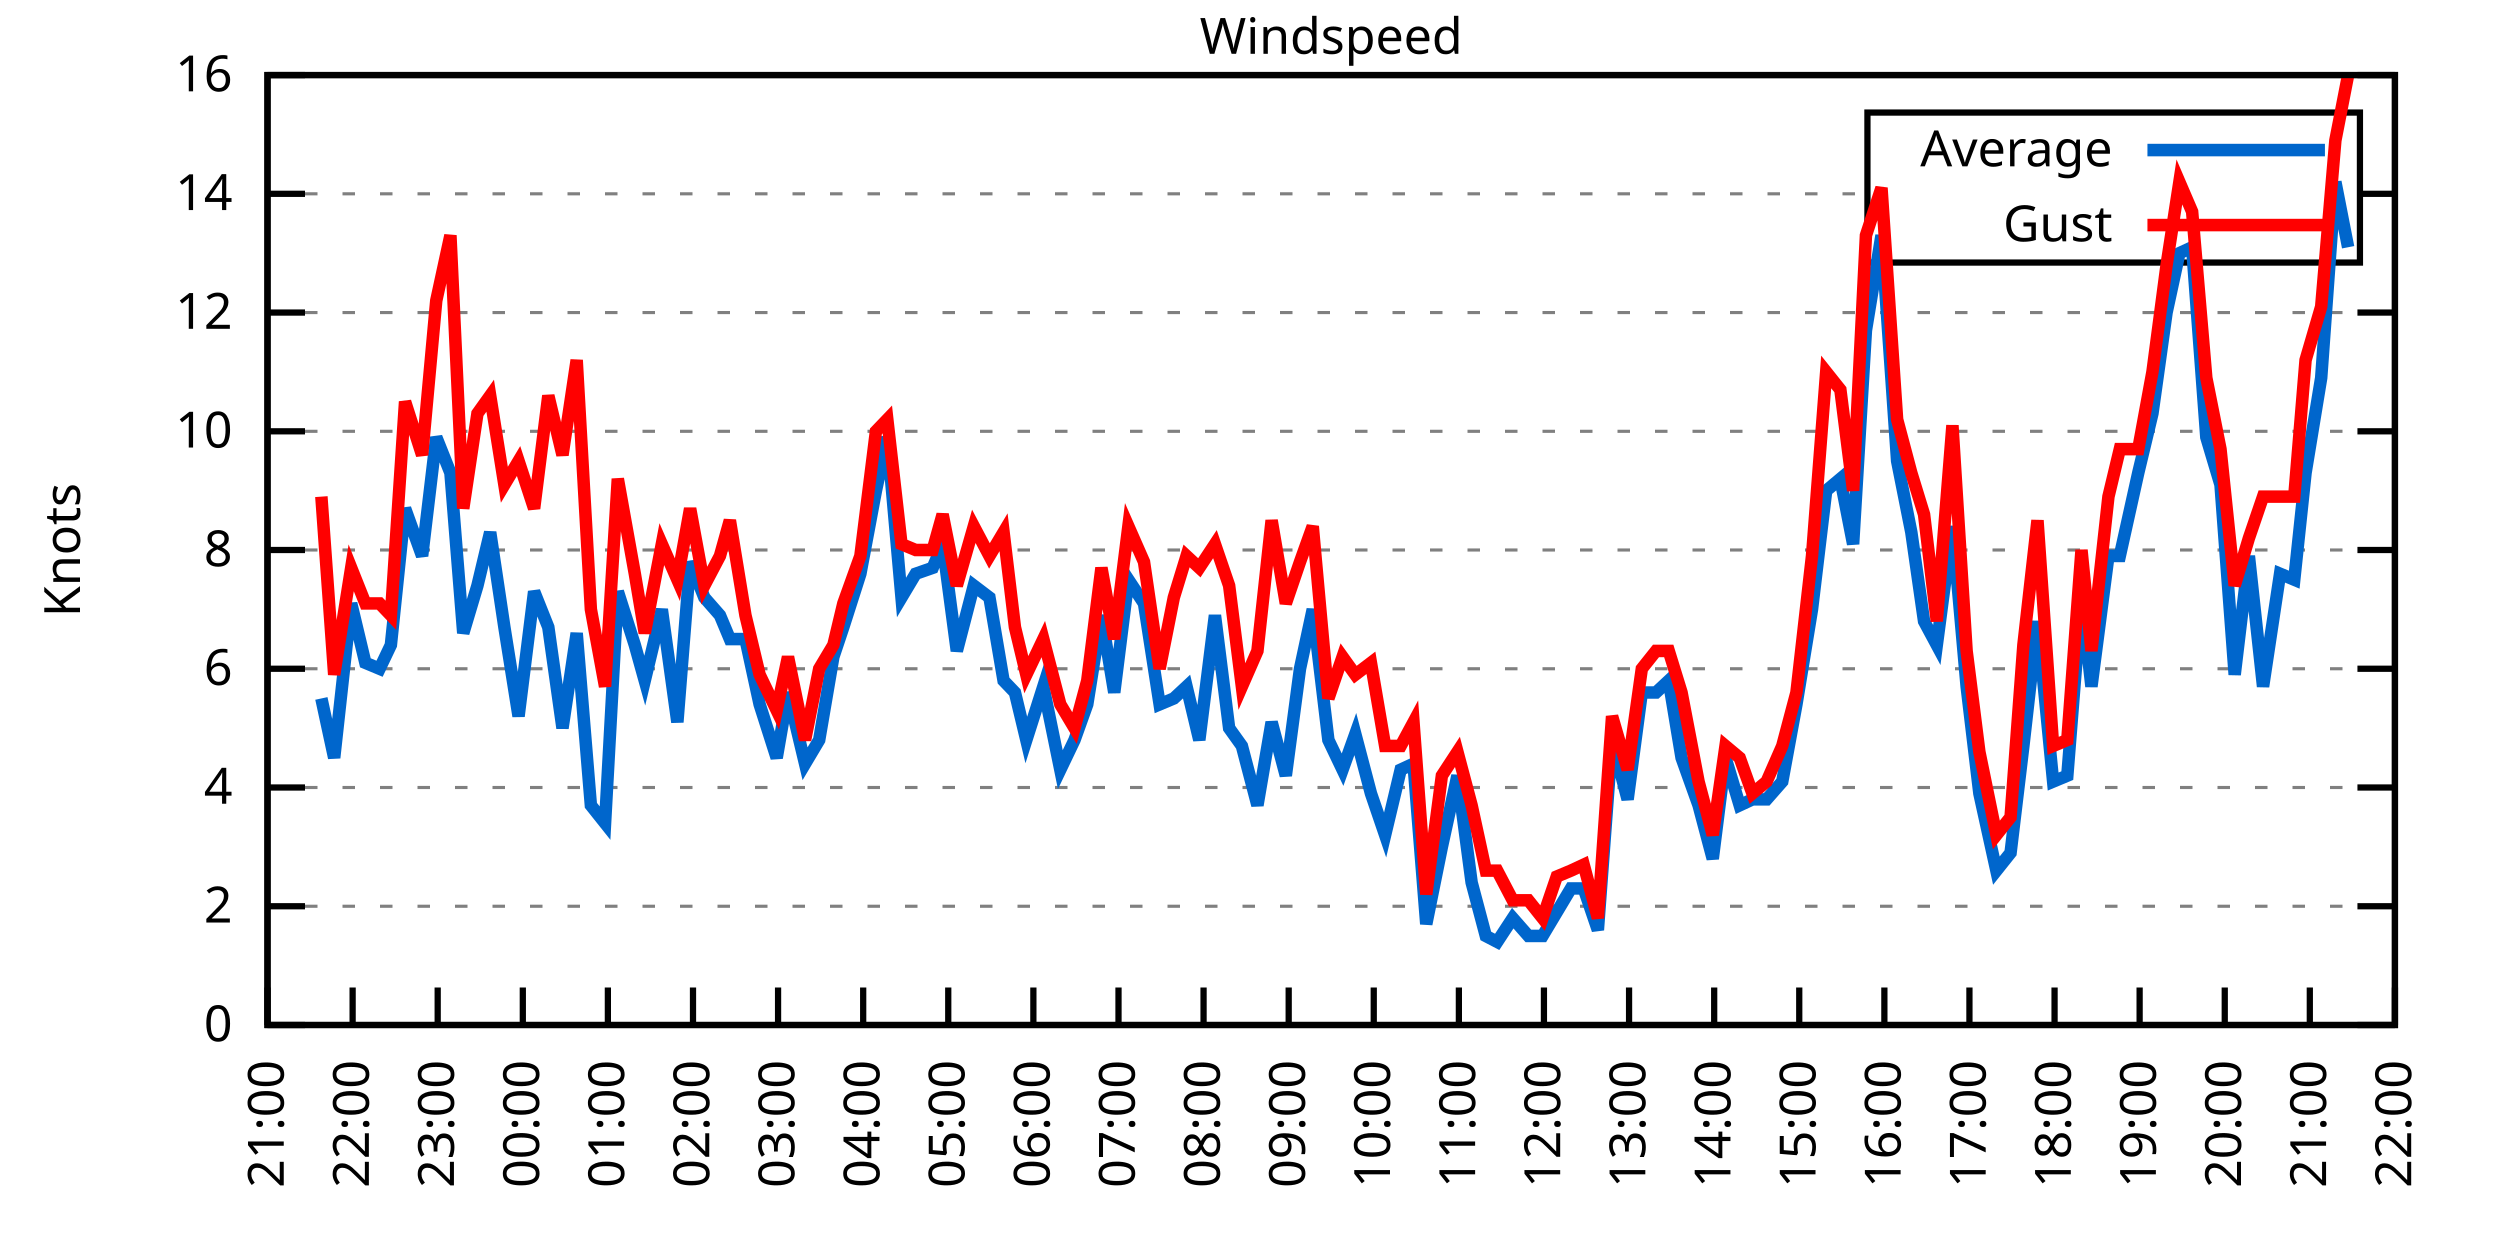
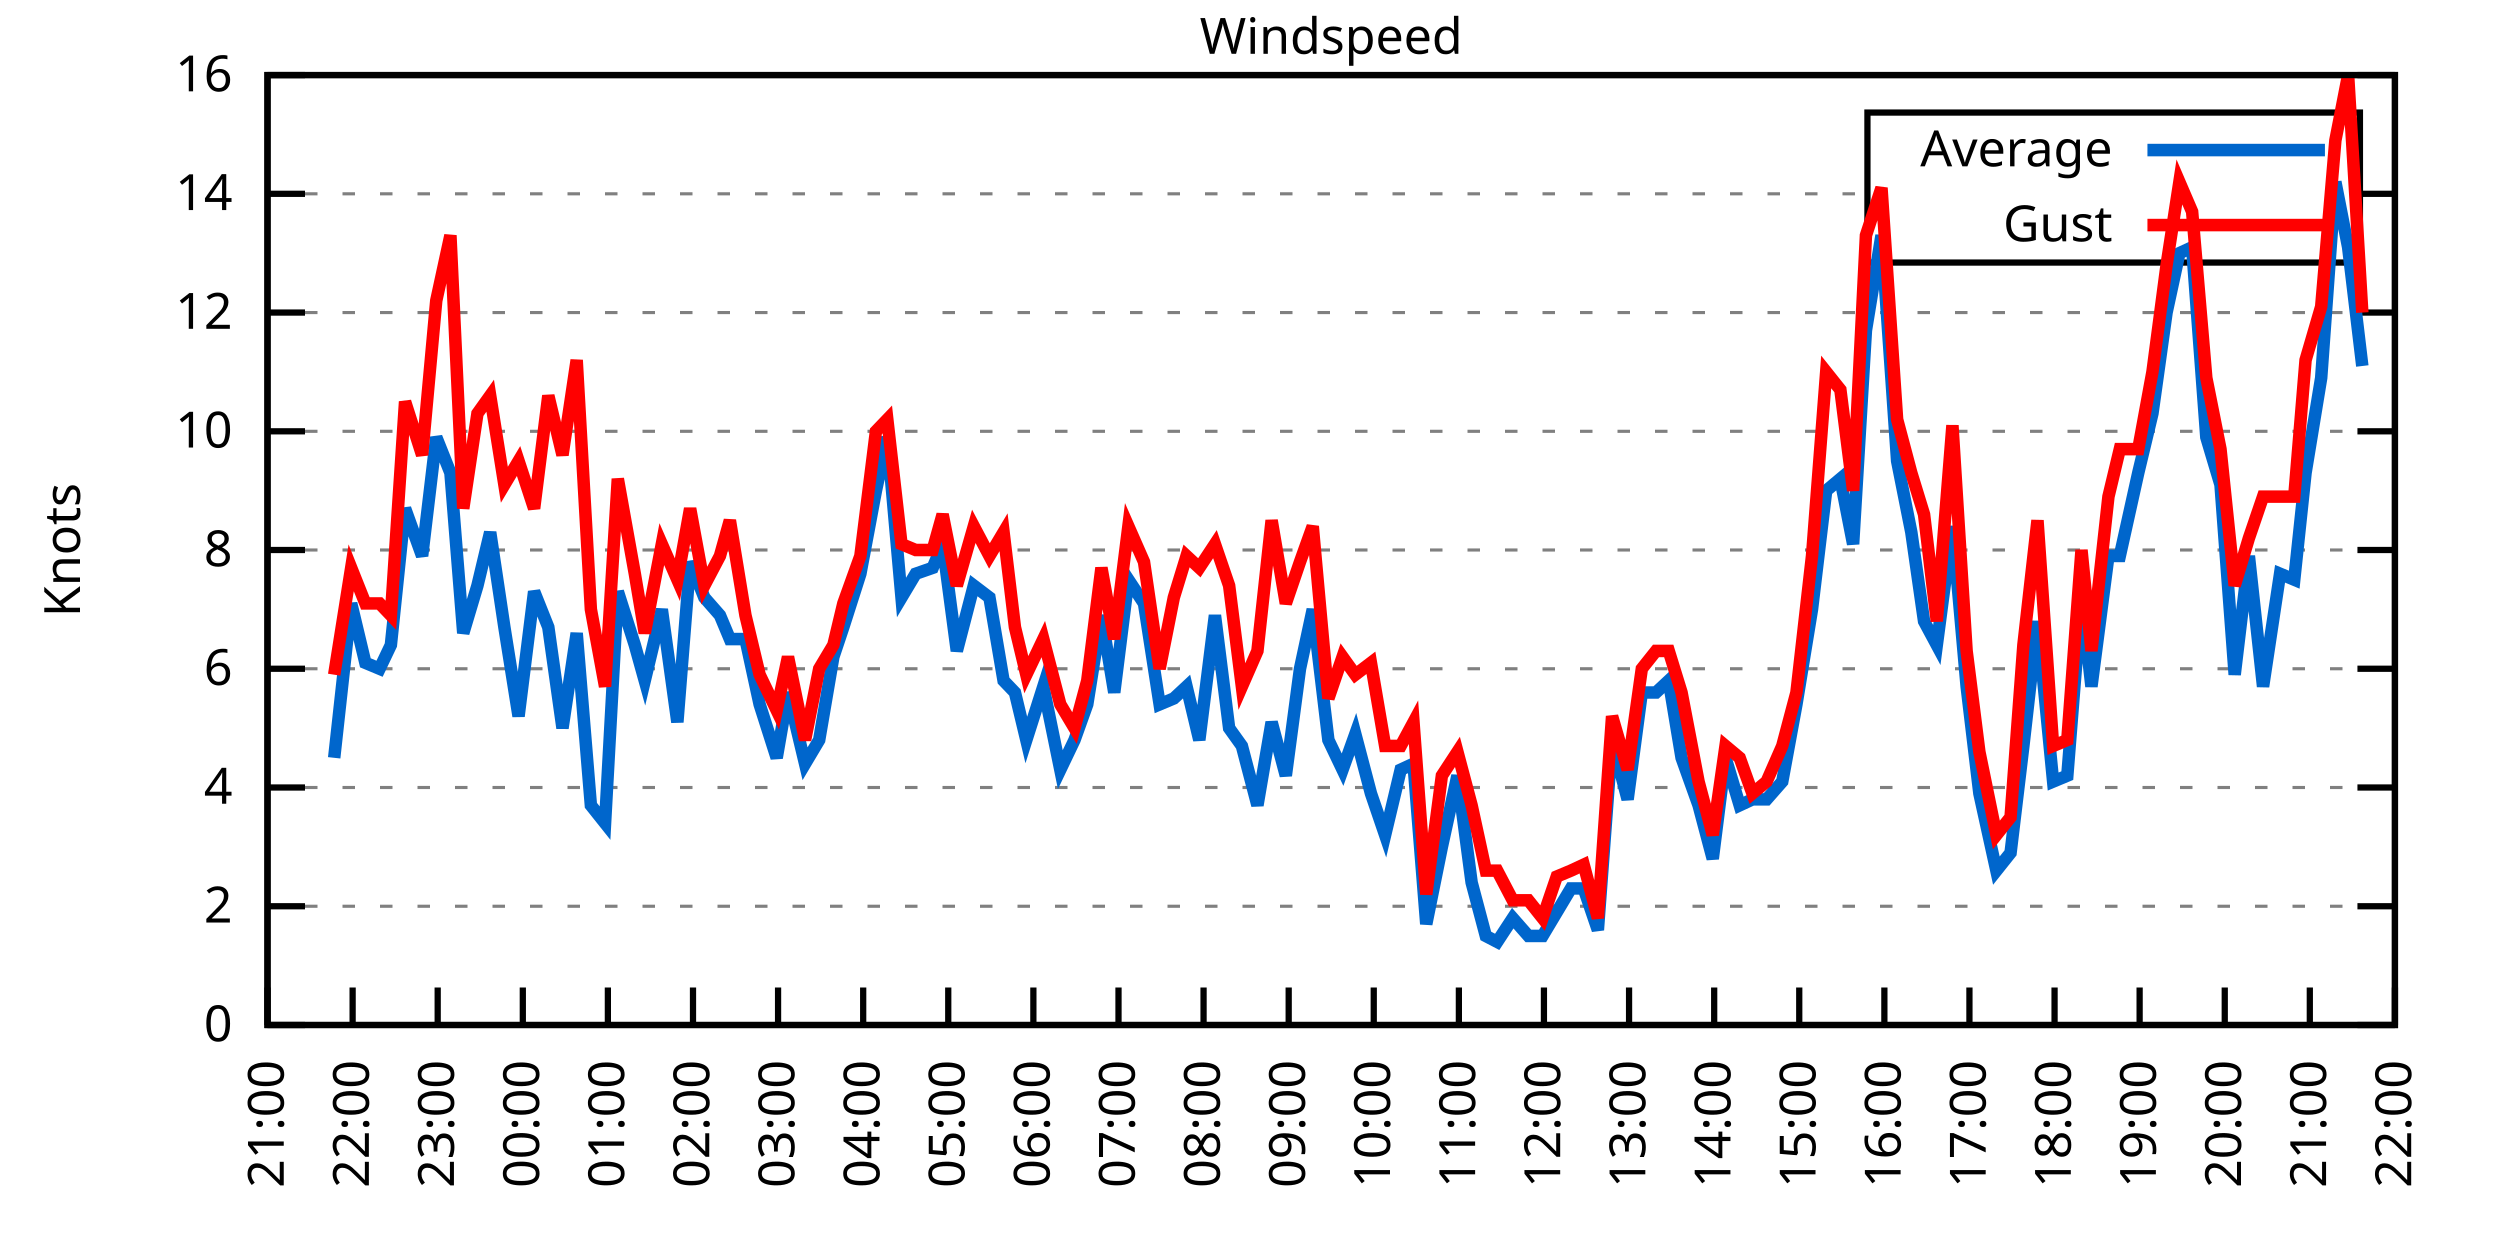
<svg xmlns="http://www.w3.org/2000/svg" xmlns:xlink="http://www.w3.org/1999/xlink" width="400" height="200" viewBox="0 0 400 200">
  <g id="gnuplot_canvas">
    <rect x="0" y="0" width="400" height="200" fill="none" />
    <defs>
      <circle id="gpDot" r="0.5" stroke-width="0.5" stroke="currentColor" />
      <path id="gpPt0" stroke-width="0.333" stroke="currentColor" d="M-1,0 h2 M0,-1 v2" />
      <path id="gpPt1" stroke-width="0.333" stroke="currentColor" d="M-1,-1 L1,1 M1,-1 L-1,1" />
      <path id="gpPt2" stroke-width="0.333" stroke="currentColor" d="M-1,0 L1,0 M0,-1 L0,1 M-1,-1 L1,1 M-1,1 L1,-1" />
      <rect id="gpPt3" stroke-width="0.333" stroke="currentColor" x="-1" y="-1" width="2" height="2" />
      <rect id="gpPt4" stroke-width="0.333" stroke="currentColor" fill="currentColor" x="-1" y="-1" width="2" height="2" />
      <circle id="gpPt5" stroke-width="0.333" stroke="currentColor" cx="0" cy="0" r="1" />
      <use xlink:href="#gpPt5" id="gpPt6" fill="currentColor" stroke="none" />
      <path id="gpPt7" stroke-width="0.333" stroke="currentColor" d="M0,-1.33 L-1.33,0.67 L1.33,0.67 z" />
      <use xlink:href="#gpPt7" id="gpPt8" fill="currentColor" stroke="none" />
      <use xlink:href="#gpPt7" id="gpPt9" stroke="currentColor" transform="rotate(180)" />
      <use xlink:href="#gpPt9" id="gpPt10" fill="currentColor" stroke="none" />
      <use xlink:href="#gpPt3" id="gpPt11" stroke="currentColor" transform="rotate(45)" />
      <use xlink:href="#gpPt11" id="gpPt12" fill="currentColor" stroke="none" />
      <path id="gpPt13" stroke-width="0.333" stroke="currentColor" d="M0,1.330 L1.265,0.411 L0.782,-1.067 L-0.782,-1.076 L-1.265,0.411 z" />
      <use xlink:href="#gpPt13" id="gpPt14" fill="currentColor" stroke="none" />
      <filter id="textbox" filterUnits="objectBoundingBox" x="0" y="0" height="1" width="1">
        <feFlood flood-color="white" flood-opacity="1" result="bgnd" />
        <feComposite in="SourceGraphic" in2="bgnd" operator="atop" />
      </filter>
      <filter id="greybox" filterUnits="objectBoundingBox" x="0" y="0" height="1" width="1">
        <feFlood flood-color="lightgrey" flood-opacity="1" result="grey" />
        <feComposite in="SourceGraphic" in2="grey" operator="atop" />
      </filter>
    </defs>
    <g fill="none" color="white" stroke="currentColor" stroke-width="1.00" stroke-linecap="butt" stroke-linejoin="miter">
</g>
    <g fill="none" color="black" stroke="currentColor" stroke-width="1.00" stroke-linecap="butt" stroke-linejoin="miter">
      <g stroke="none" shape-rendering="crispEdges">
        <polygon fill="rgb(255, 255, 255)" points="42.80,164.00 383.18,164.00 383.18,12.02 42.80,12.02 " />
      </g>
    </g>
    <g fill="none" color="black" stroke="currentColor" stroke-width="1.00" stroke-linecap="butt" stroke-linejoin="miter">
</g>
    <g fill="none" color="black" stroke="black" stroke-width="0.50" stroke-linecap="butt" stroke-linejoin="miter">
</g>
    <g fill="none" color="gray" stroke="currentColor" stroke-width="0.50" stroke-linecap="butt" stroke-linejoin="miter">
      <path stroke="gray" stroke-dasharray="2,4" class="gridline" d="M42.80,164.00 L383.19,164.00  " />
    </g>
    <g fill="none" color="gray" stroke="gray" stroke-width="1.00" stroke-linecap="butt" stroke-linejoin="miter">
</g>
    <g fill="none" color="black" stroke="currentColor" stroke-width="1.00" stroke-linecap="butt" stroke-linejoin="miter">
      <path stroke="black" d="M42.80,164.00 L48.80,164.00 M383.19,164.00 L377.19,164.00  " />
      <g transform="translate(37.20,166.60)" stroke="none" fill="black" font-family="Sans" font-size="8.00" text-anchor="end">
        <text>
          <tspan font-family="Sans"> 0</tspan>
        </text>
      </g>
    </g>
    <g fill="none" color="black" stroke="currentColor" stroke-width="1.00" stroke-linecap="butt" stroke-linejoin="miter">
</g>
    <g fill="none" color="black" stroke="black" stroke-width="0.50" stroke-linecap="butt" stroke-linejoin="miter">
</g>
    <g fill="none" color="gray" stroke="currentColor" stroke-width="0.50" stroke-linecap="butt" stroke-linejoin="miter">
      <path stroke="gray" stroke-dasharray="2,4" class="gridline" d="M42.80,145.00 L383.19,145.00  " />
    </g>
    <g fill="none" color="gray" stroke="gray" stroke-width="1.00" stroke-linecap="butt" stroke-linejoin="miter">
</g>
    <g fill="none" color="black" stroke="currentColor" stroke-width="1.00" stroke-linecap="butt" stroke-linejoin="miter">
      <path stroke="black" d="M42.80,145.00 L48.80,145.00 M383.19,145.00 L377.19,145.00  " />
      <g transform="translate(37.20,147.60)" stroke="none" fill="black" font-family="Sans" font-size="8.00" text-anchor="end">
        <text>
          <tspan font-family="Sans"> 2</tspan>
        </text>
      </g>
    </g>
    <g fill="none" color="black" stroke="currentColor" stroke-width="1.00" stroke-linecap="butt" stroke-linejoin="miter">
</g>
    <g fill="none" color="black" stroke="black" stroke-width="0.50" stroke-linecap="butt" stroke-linejoin="miter">
</g>
    <g fill="none" color="gray" stroke="currentColor" stroke-width="0.50" stroke-linecap="butt" stroke-linejoin="miter">
      <path stroke="gray" stroke-dasharray="2,4" class="gridline" d="M42.80,126.00 L383.19,126.00  " />
    </g>
    <g fill="none" color="gray" stroke="gray" stroke-width="1.00" stroke-linecap="butt" stroke-linejoin="miter">
</g>
    <g fill="none" color="black" stroke="currentColor" stroke-width="1.00" stroke-linecap="butt" stroke-linejoin="miter">
      <path stroke="black" d="M42.80,126.00 L48.80,126.00 M383.19,126.00 L377.19,126.00  " />
      <g transform="translate(37.20,128.60)" stroke="none" fill="black" font-family="Sans" font-size="8.00" text-anchor="end">
        <text>
          <tspan font-family="Sans"> 4</tspan>
        </text>
      </g>
    </g>
    <g fill="none" color="black" stroke="currentColor" stroke-width="1.00" stroke-linecap="butt" stroke-linejoin="miter">
</g>
    <g fill="none" color="black" stroke="black" stroke-width="0.50" stroke-linecap="butt" stroke-linejoin="miter">
</g>
    <g fill="none" color="gray" stroke="currentColor" stroke-width="0.50" stroke-linecap="butt" stroke-linejoin="miter">
      <path stroke="gray" stroke-dasharray="2,4" class="gridline" d="M42.80,107.00 L383.19,107.00  " />
    </g>
    <g fill="none" color="gray" stroke="gray" stroke-width="1.00" stroke-linecap="butt" stroke-linejoin="miter">
</g>
    <g fill="none" color="black" stroke="currentColor" stroke-width="1.00" stroke-linecap="butt" stroke-linejoin="miter">
      <path stroke="black" d="M42.80,107.00 L48.80,107.00 M383.19,107.00 L377.19,107.00  " />
      <g transform="translate(37.20,109.60)" stroke="none" fill="black" font-family="Sans" font-size="8.00" text-anchor="end">
        <text>
          <tspan font-family="Sans"> 6</tspan>
        </text>
      </g>
    </g>
    <g fill="none" color="black" stroke="currentColor" stroke-width="1.00" stroke-linecap="butt" stroke-linejoin="miter">
</g>
    <g fill="none" color="black" stroke="black" stroke-width="0.50" stroke-linecap="butt" stroke-linejoin="miter">
</g>
    <g fill="none" color="gray" stroke="currentColor" stroke-width="0.50" stroke-linecap="butt" stroke-linejoin="miter">
      <path stroke="gray" stroke-dasharray="2,4" class="gridline" d="M42.80,88.00 L383.19,88.00  " />
    </g>
    <g fill="none" color="gray" stroke="gray" stroke-width="1.00" stroke-linecap="butt" stroke-linejoin="miter">
</g>
    <g fill="none" color="black" stroke="currentColor" stroke-width="1.00" stroke-linecap="butt" stroke-linejoin="miter">
      <path stroke="black" d="M42.80,88.00 L48.80,88.00 M383.19,88.00 L377.19,88.00  " />
      <g transform="translate(37.20,90.60)" stroke="none" fill="black" font-family="Sans" font-size="8.00" text-anchor="end">
        <text>
          <tspan font-family="Sans"> 8</tspan>
        </text>
      </g>
    </g>
    <g fill="none" color="black" stroke="currentColor" stroke-width="1.00" stroke-linecap="butt" stroke-linejoin="miter">
</g>
    <g fill="none" color="black" stroke="black" stroke-width="0.50" stroke-linecap="butt" stroke-linejoin="miter">
</g>
    <g fill="none" color="gray" stroke="currentColor" stroke-width="0.50" stroke-linecap="butt" stroke-linejoin="miter">
      <path stroke="gray" stroke-dasharray="2,4" class="gridline" d="M42.80,69.01 L383.19,69.01  " />
    </g>
    <g fill="none" color="gray" stroke="gray" stroke-width="1.00" stroke-linecap="butt" stroke-linejoin="miter">
</g>
    <g fill="none" color="black" stroke="currentColor" stroke-width="1.00" stroke-linecap="butt" stroke-linejoin="miter">
      <path stroke="black" d="M42.80,69.01 L48.80,69.01 M383.19,69.01 L377.19,69.01  " />
      <g transform="translate(37.20,71.61)" stroke="none" fill="black" font-family="Sans" font-size="8.00" text-anchor="end">
        <text>
          <tspan font-family="Sans"> 10</tspan>
        </text>
      </g>
    </g>
    <g fill="none" color="black" stroke="currentColor" stroke-width="1.00" stroke-linecap="butt" stroke-linejoin="miter">
</g>
    <g fill="none" color="black" stroke="black" stroke-width="0.50" stroke-linecap="butt" stroke-linejoin="miter">
</g>
    <g fill="none" color="gray" stroke="currentColor" stroke-width="0.50" stroke-linecap="butt" stroke-linejoin="miter">
      <path stroke="gray" stroke-dasharray="2,4" class="gridline" d="M42.80,50.01 L383.19,50.01  " />
    </g>
    <g fill="none" color="gray" stroke="gray" stroke-width="1.00" stroke-linecap="butt" stroke-linejoin="miter">
</g>
    <g fill="none" color="black" stroke="currentColor" stroke-width="1.00" stroke-linecap="butt" stroke-linejoin="miter">
      <path stroke="black" d="M42.80,50.01 L48.80,50.01 M383.19,50.01 L377.19,50.01  " />
      <g transform="translate(37.20,52.61)" stroke="none" fill="black" font-family="Sans" font-size="8.00" text-anchor="end">
        <text>
          <tspan font-family="Sans"> 12</tspan>
        </text>
      </g>
    </g>
    <g fill="none" color="black" stroke="currentColor" stroke-width="1.00" stroke-linecap="butt" stroke-linejoin="miter">
</g>
    <g fill="none" color="black" stroke="black" stroke-width="0.50" stroke-linecap="butt" stroke-linejoin="miter">
</g>
    <g fill="none" color="gray" stroke="currentColor" stroke-width="0.50" stroke-linecap="butt" stroke-linejoin="miter">
      <path stroke="gray" stroke-dasharray="2,4" class="gridline" d="M42.80,31.01 L298.79,31.01 M377.59,31.01 L383.19,31.01  " />
    </g>
    <g fill="none" color="gray" stroke="gray" stroke-width="1.00" stroke-linecap="butt" stroke-linejoin="miter">
</g>
    <g fill="none" color="black" stroke="currentColor" stroke-width="1.00" stroke-linecap="butt" stroke-linejoin="miter">
      <path stroke="black" d="M42.80,31.01 L48.80,31.01 M383.19,31.01 L377.19,31.01  " />
      <g transform="translate(37.20,33.61)" stroke="none" fill="black" font-family="Sans" font-size="8.00" text-anchor="end">
        <text>
          <tspan font-family="Sans"> 14</tspan>
        </text>
      </g>
    </g>
    <g fill="none" color="black" stroke="currentColor" stroke-width="1.00" stroke-linecap="butt" stroke-linejoin="miter">
</g>
    <g fill="none" color="black" stroke="black" stroke-width="0.50" stroke-linecap="butt" stroke-linejoin="miter">
</g>
    <g fill="none" color="gray" stroke="currentColor" stroke-width="0.50" stroke-linecap="butt" stroke-linejoin="miter">
      <path stroke="gray" stroke-dasharray="2,4" class="gridline" d="M42.80,12.01 L383.19,12.01  " />
    </g>
    <g fill="none" color="gray" stroke="gray" stroke-width="1.00" stroke-linecap="butt" stroke-linejoin="miter">
</g>
    <g fill="none" color="black" stroke="currentColor" stroke-width="1.00" stroke-linecap="butt" stroke-linejoin="miter">
      <path stroke="black" d="M42.80,12.01 L48.80,12.01 M383.19,12.01 L377.19,12.01  " />
      <g transform="translate(37.20,14.61)" stroke="none" fill="black" font-family="Sans" font-size="8.00" text-anchor="end">
        <text>
          <tspan font-family="Sans"> 16</tspan>
        </text>
      </g>
    </g>
    <g fill="none" color="black" stroke="currentColor" stroke-width="1.00" stroke-linecap="butt" stroke-linejoin="miter">
      <path stroke="black" d="M42.80,164.00 L42.80,158.00  " />
      <g transform="translate(45.40,169.60) rotate(270.00)" stroke="none" fill="black" font-family="Sans" font-size="8.00" text-anchor="end">
        <text>
          <tspan font-family="Sans">21:00</tspan>
        </text>
      </g>
    </g>
    <g fill="none" color="black" stroke="currentColor" stroke-width="1.00" stroke-linecap="butt" stroke-linejoin="miter">
      <path stroke="black" d="M56.42,164.00 L56.42,158.00  " />
      <g transform="translate(59.02,169.60) rotate(270.00)" stroke="none" fill="black" font-family="Sans" font-size="8.00" text-anchor="end">
        <text>
          <tspan font-family="Sans">22:00</tspan>
        </text>
      </g>
    </g>
    <g fill="none" color="black" stroke="currentColor" stroke-width="1.00" stroke-linecap="butt" stroke-linejoin="miter">
      <path stroke="black" d="M70.03,164.00 L70.03,158.00  " />
      <g transform="translate(72.63,169.60) rotate(270.00)" stroke="none" fill="black" font-family="Sans" font-size="8.00" text-anchor="end">
        <text>
          <tspan font-family="Sans">23:00</tspan>
        </text>
      </g>
    </g>
    <g fill="none" color="black" stroke="currentColor" stroke-width="1.00" stroke-linecap="butt" stroke-linejoin="miter">
      <path stroke="black" d="M83.65,164.00 L83.65,158.00  " />
      <g transform="translate(86.25,169.60) rotate(270.00)" stroke="none" fill="black" font-family="Sans" font-size="8.00" text-anchor="end">
        <text>
          <tspan font-family="Sans">00:00</tspan>
        </text>
      </g>
    </g>
    <g fill="none" color="black" stroke="currentColor" stroke-width="1.00" stroke-linecap="butt" stroke-linejoin="miter">
      <path stroke="black" d="M97.26,164.00 L97.26,158.00  " />
      <g transform="translate(99.86,169.60) rotate(270.00)" stroke="none" fill="black" font-family="Sans" font-size="8.00" text-anchor="end">
        <text>
          <tspan font-family="Sans">01:00</tspan>
        </text>
      </g>
    </g>
    <g fill="none" color="black" stroke="currentColor" stroke-width="1.00" stroke-linecap="butt" stroke-linejoin="miter">
      <path stroke="black" d="M110.88,164.00 L110.88,158.00  " />
      <g transform="translate(113.48,169.60) rotate(270.00)" stroke="none" fill="black" font-family="Sans" font-size="8.00" text-anchor="end">
        <text>
          <tspan font-family="Sans">02:00</tspan>
        </text>
      </g>
    </g>
    <g fill="none" color="black" stroke="currentColor" stroke-width="1.00" stroke-linecap="butt" stroke-linejoin="miter">
      <path stroke="black" d="M124.49,164.00 L124.49,158.00  " />
      <g transform="translate(127.09,169.60) rotate(270.00)" stroke="none" fill="black" font-family="Sans" font-size="8.00" text-anchor="end">
        <text>
          <tspan font-family="Sans">03:00</tspan>
        </text>
      </g>
    </g>
    <g fill="none" color="black" stroke="currentColor" stroke-width="1.00" stroke-linecap="butt" stroke-linejoin="miter">
      <path stroke="black" d="M138.11,164.00 L138.11,158.00  " />
      <g transform="translate(140.71,169.60) rotate(270.00)" stroke="none" fill="black" font-family="Sans" font-size="8.00" text-anchor="end">
        <text>
          <tspan font-family="Sans">04:00</tspan>
        </text>
      </g>
    </g>
    <g fill="none" color="black" stroke="currentColor" stroke-width="1.00" stroke-linecap="butt" stroke-linejoin="miter">
      <path stroke="black" d="M151.72,164.00 L151.72,158.00  " />
      <g transform="translate(154.32,169.60) rotate(270.00)" stroke="none" fill="black" font-family="Sans" font-size="8.00" text-anchor="end">
        <text>
          <tspan font-family="Sans">05:00</tspan>
        </text>
      </g>
    </g>
    <g fill="none" color="black" stroke="currentColor" stroke-width="1.00" stroke-linecap="butt" stroke-linejoin="miter">
      <path stroke="black" d="M165.34,164.00 L165.34,158.00  " />
      <g transform="translate(167.94,169.60) rotate(270.00)" stroke="none" fill="black" font-family="Sans" font-size="8.00" text-anchor="end">
        <text>
          <tspan font-family="Sans">06:00</tspan>
        </text>
      </g>
    </g>
    <g fill="none" color="black" stroke="currentColor" stroke-width="1.00" stroke-linecap="butt" stroke-linejoin="miter">
      <path stroke="black" d="M178.96,164.00 L178.96,158.00  " />
      <g transform="translate(181.56,169.60) rotate(270.00)" stroke="none" fill="black" font-family="Sans" font-size="8.00" text-anchor="end">
        <text>
          <tspan font-family="Sans">07:00</tspan>
        </text>
      </g>
    </g>
    <g fill="none" color="black" stroke="currentColor" stroke-width="1.00" stroke-linecap="butt" stroke-linejoin="miter">
      <path stroke="black" d="M192.57,164.00 L192.57,158.00  " />
      <g transform="translate(195.17,169.60) rotate(270.00)" stroke="none" fill="black" font-family="Sans" font-size="8.00" text-anchor="end">
        <text>
          <tspan font-family="Sans">08:00</tspan>
        </text>
      </g>
    </g>
    <g fill="none" color="black" stroke="currentColor" stroke-width="1.00" stroke-linecap="butt" stroke-linejoin="miter">
      <path stroke="black" d="M206.19,164.00 L206.19,158.00  " />
      <g transform="translate(208.79,169.60) rotate(270.00)" stroke="none" fill="black" font-family="Sans" font-size="8.00" text-anchor="end">
        <text>
          <tspan font-family="Sans">09:00</tspan>
        </text>
      </g>
    </g>
    <g fill="none" color="black" stroke="currentColor" stroke-width="1.00" stroke-linecap="butt" stroke-linejoin="miter">
      <path stroke="black" d="M219.80,164.00 L219.80,158.00  " />
      <g transform="translate(222.40,169.60) rotate(270.00)" stroke="none" fill="black" font-family="Sans" font-size="8.00" text-anchor="end">
        <text>
          <tspan font-family="Sans">10:00</tspan>
        </text>
      </g>
    </g>
    <g fill="none" color="black" stroke="currentColor" stroke-width="1.00" stroke-linecap="butt" stroke-linejoin="miter">
      <path stroke="black" d="M233.42,164.00 L233.42,158.00  " />
      <g transform="translate(236.02,169.60) rotate(270.00)" stroke="none" fill="black" font-family="Sans" font-size="8.00" text-anchor="end">
        <text>
          <tspan font-family="Sans">11:00</tspan>
        </text>
      </g>
    </g>
    <g fill="none" color="black" stroke="currentColor" stroke-width="1.00" stroke-linecap="butt" stroke-linejoin="miter">
      <path stroke="black" d="M247.03,164.00 L247.03,158.00  " />
      <g transform="translate(249.63,169.60) rotate(270.00)" stroke="none" fill="black" font-family="Sans" font-size="8.00" text-anchor="end">
        <text>
          <tspan font-family="Sans">12:00</tspan>
        </text>
      </g>
    </g>
    <g fill="none" color="black" stroke="currentColor" stroke-width="1.00" stroke-linecap="butt" stroke-linejoin="miter">
      <path stroke="black" d="M260.65,164.00 L260.65,158.00  " />
      <g transform="translate(263.25,169.60) rotate(270.00)" stroke="none" fill="black" font-family="Sans" font-size="8.00" text-anchor="end">
        <text>
          <tspan font-family="Sans">13:00</tspan>
        </text>
      </g>
    </g>
    <g fill="none" color="black" stroke="currentColor" stroke-width="1.00" stroke-linecap="butt" stroke-linejoin="miter">
      <path stroke="black" d="M274.27,164.00 L274.27,158.00  " />
      <g transform="translate(276.87,169.60) rotate(270.00)" stroke="none" fill="black" font-family="Sans" font-size="8.00" text-anchor="end">
        <text>
          <tspan font-family="Sans">14:00</tspan>
        </text>
      </g>
    </g>
    <g fill="none" color="black" stroke="currentColor" stroke-width="1.00" stroke-linecap="butt" stroke-linejoin="miter">
      <path stroke="black" d="M287.88,164.00 L287.88,158.00  " />
      <g transform="translate(290.48,169.60) rotate(270.00)" stroke="none" fill="black" font-family="Sans" font-size="8.00" text-anchor="end">
        <text>
          <tspan font-family="Sans">15:00</tspan>
        </text>
      </g>
    </g>
    <g fill="none" color="black" stroke="currentColor" stroke-width="1.00" stroke-linecap="butt" stroke-linejoin="miter">
      <path stroke="black" d="M301.50,164.00 L301.50,158.00  " />
      <g transform="translate(304.10,169.60) rotate(270.00)" stroke="none" fill="black" font-family="Sans" font-size="8.00" text-anchor="end">
        <text>
          <tspan font-family="Sans">16:00</tspan>
        </text>
      </g>
    </g>
    <g fill="none" color="black" stroke="currentColor" stroke-width="1.00" stroke-linecap="butt" stroke-linejoin="miter">
      <path stroke="black" d="M315.11,164.00 L315.11,158.00  " />
      <g transform="translate(317.71,169.60) rotate(270.00)" stroke="none" fill="black" font-family="Sans" font-size="8.00" text-anchor="end">
        <text>
          <tspan font-family="Sans">17:00</tspan>
        </text>
      </g>
    </g>
    <g fill="none" color="black" stroke="currentColor" stroke-width="1.00" stroke-linecap="butt" stroke-linejoin="miter">
      <path stroke="black" d="M328.73,164.00 L328.73,158.00  " />
      <g transform="translate(331.33,169.60) rotate(270.00)" stroke="none" fill="black" font-family="Sans" font-size="8.00" text-anchor="end">
        <text>
          <tspan font-family="Sans">18:00</tspan>
        </text>
      </g>
    </g>
    <g fill="none" color="black" stroke="currentColor" stroke-width="1.00" stroke-linecap="butt" stroke-linejoin="miter">
      <path stroke="black" d="M342.34,164.00 L342.34,158.00  " />
      <g transform="translate(344.94,169.60) rotate(270.00)" stroke="none" fill="black" font-family="Sans" font-size="8.00" text-anchor="end">
        <text>
          <tspan font-family="Sans">19:00</tspan>
        </text>
      </g>
    </g>
    <g fill="none" color="black" stroke="currentColor" stroke-width="1.00" stroke-linecap="butt" stroke-linejoin="miter">
      <path stroke="black" d="M355.96,164.00 L355.96,158.00  " />
      <g transform="translate(358.56,169.60) rotate(270.00)" stroke="none" fill="black" font-family="Sans" font-size="8.00" text-anchor="end">
        <text>
          <tspan font-family="Sans">20:00</tspan>
        </text>
      </g>
    </g>
    <g fill="none" color="black" stroke="currentColor" stroke-width="1.00" stroke-linecap="butt" stroke-linejoin="miter">
      <path stroke="black" d="M369.57,164.00 L369.57,158.00  " />
      <g transform="translate(372.17,169.60) rotate(270.00)" stroke="none" fill="black" font-family="Sans" font-size="8.00" text-anchor="end">
        <text>
          <tspan font-family="Sans">21:00</tspan>
        </text>
      </g>
    </g>
    <g fill="none" color="black" stroke="currentColor" stroke-width="1.00" stroke-linecap="butt" stroke-linejoin="miter">
      <path stroke="black" d="M383.19,164.00 L383.19,158.00  " />
      <g transform="translate(385.79,169.60) rotate(270.00)" stroke="none" fill="black" font-family="Sans" font-size="8.00" text-anchor="end">
        <text>
          <tspan font-family="Sans">22:00</tspan>
        </text>
      </g>
    </g>
    <g fill="none" color="black" stroke="currentColor" stroke-width="1.00" stroke-linecap="butt" stroke-linejoin="miter">
</g>
    <g fill="none" color="black" stroke="currentColor" stroke-width="1.00" stroke-linecap="butt" stroke-linejoin="miter">
      <path stroke="black" d="M42.80,12.01 L42.80,164.00 L383.19,164.00 L383.19,12.01 L42.80,12.01 Z  " />
    </g>
    <g fill="none" color="black" stroke="currentColor" stroke-width="1.00" stroke-linecap="butt" stroke-linejoin="miter">
</g>
    <g fill="none" color="black" stroke="currentColor" stroke-width="1.00" stroke-linecap="butt" stroke-linejoin="miter">
      <path stroke="black" d="M298.79,42.01 L298.79,18.01 L377.59,18.01 L377.59,42.01 L298.79,42.01 Z  " />
    </g>
    <g id="Windspeed_plot_1">
      <g fill="none" color="white" stroke="black" stroke-width="2.00" stroke-linecap="butt" stroke-linejoin="miter">
</g>
      <g fill="none" color="black" stroke="currentColor" stroke-width="2.00" stroke-linecap="butt" stroke-linejoin="miter">
        <g transform="translate(337.99,26.61)" stroke="none" fill="black" font-family="Sans" font-size="8.00" text-anchor="end">
          <text>
            <tspan font-family="Sans">Average</tspan>
          </text>
        </g>
      </g>
      <g fill="none" color="black" stroke="currentColor" stroke-width="2.00" stroke-linecap="butt" stroke-linejoin="miter">
-         <path stroke="rgb(  0, 102, 204)" d="M343.59,24.01 L371.99,24.01 M51.42,111.75 L53.47,121.25 L56.19,96.55 L58.46,106.05 L60.73,107.00 L62.54,103.20   L64.81,81.36 L67.54,88.95 L69.80,69.96 L72.07,75.66 L74.12,101.30 L76.39,93.70 L78.43,85.16 L80.70,100.35   L82.97,114.60 L85.46,94.65 L87.73,100.35 L90.00,116.50 L92.27,101.30 L94.54,128.85 L96.81,131.70 L98.85,94.65   L101.57,103.20 L103.16,108.90 L105.89,97.50 L108.38,115.55 L110.42,89.90 L112.69,95.60 L115.19,98.45 L116.78,102.25   L119.27,102.25 L121.54,112.70 L124.27,121.25 L126.08,110.80 L128.81,122.20 L131.07,118.40 L133.34,105.10 L134.93,100.35   L137.66,91.80 L140.15,78.51 L141.97,69.96 L144.24,95.60 L146.51,91.80 L149.23,90.85 L150.82,87.06 L153.09,104.15   L155.81,93.70 L158.31,95.60 L160.57,108.90 L162.39,110.80 L164.21,118.40 L166.93,109.85 L169.65,123.15 L171.92,118.40   L173.96,112.70 L176.23,98.45 L178.28,110.80 L180.54,92.75 L183.04,96.55 L185.54,112.70 L187.81,111.75 L189.85,109.85   L191.89,118.40 L194.39,98.45 L196.66,116.50 L198.70,119.35 L201.19,128.85 L203.46,115.55 L205.73,124.10 L208.00,107.00   L210.04,97.50 L212.54,118.40 L214.81,123.15 L216.85,117.45 L219.35,126.95 L221.62,133.60 L224.11,123.15 L226.16,122.20   L228.20,147.85 L230.70,135.50 L233.19,124.10 L235.46,141.20 L237.73,149.75 L239.55,150.70 L242.04,146.90 L244.54,149.75   L246.81,149.75 L249.08,145.95 L251.35,142.15 L253.39,142.15 L255.66,148.80 L257.93,118.40 L260.42,127.90 L262.69,110.80   L264.96,110.80 L267.00,108.90 L269.05,121.25 L271.77,128.85 L274.04,137.40 L276.08,121.25 L278.35,128.85 L280.39,127.90   L282.66,127.90 L285.16,125.05 L287.43,112.70 L289.92,97.50 L292.19,78.51 L294.46,76.61 L296.50,87.06 L298.55,52.86   L301.04,37.66 L303.54,73.76 L305.81,85.16 L307.85,99.40 L309.89,103.20 L312.39,84.21 L314.66,109.85 L316.70,126.95   L319.42,139.30 L321.69,136.45 L323.74,119.35 L326.00,99.40 L328.50,125.05 L330.77,124.10 L333.04,95.60 L334.63,109.85   L337.35,88.95 L339.17,88.95 L342.12,75.66 L344.39,66.16 L346.65,50.01 L348.70,40.51 L350.74,39.56 L353.01,69.96   L355.28,77.56 L357.55,107.95 L359.82,88.95 L362.09,109.85 L364.81,91.80 L367.08,92.75 L368.89,75.66 L371.39,60.46   L373.66,29.11 L375.70,39.56  " />
+         <path stroke="rgb(  0, 102, 204)" d="M343.59,24.01 L371.99,24.01 M53.47,121.25 L56.19,96.55 L58.46,106.05 L60.73,107.00 L62.54,103.20 L64.81,81.36   L67.54,88.95 L69.80,69.96 L72.07,75.66 L74.12,101.30 L76.39,93.70 L78.43,85.16 L80.70,100.35 L82.97,114.60   L85.46,94.65 L87.73,100.35 L90.00,116.50 L92.27,101.30 L94.54,128.85 L96.81,131.70 L98.85,94.65 L101.57,103.20   L103.16,108.90 L105.89,97.50 L108.38,115.55 L110.42,89.90 L112.69,95.60 L115.19,98.45 L116.78,102.25 L119.27,102.25   L121.54,112.70 L124.27,121.25 L126.08,110.80 L128.81,122.20 L131.07,118.40 L133.34,105.10 L134.93,100.35 L137.66,91.80   L140.15,78.51 L141.97,69.96 L144.24,95.60 L146.51,91.80 L149.23,90.85 L150.82,87.06 L153.09,104.15 L155.81,93.70   L158.31,95.60 L160.57,108.90 L162.39,110.80 L164.21,118.40 L166.93,109.85 L169.65,123.15 L171.92,118.40 L173.96,112.70   L176.23,98.45 L178.28,110.80 L180.54,92.75 L183.04,96.55 L185.54,112.70 L187.81,111.75 L189.85,109.85 L191.89,118.40   L194.39,98.45 L196.66,116.50 L198.70,119.35 L201.19,128.85 L203.46,115.55 L205.73,124.10 L208.00,107.00 L210.04,97.50   L212.54,118.40 L214.81,123.15 L216.85,117.45 L219.35,126.95 L221.62,133.60 L224.11,123.15 L226.16,122.20 L228.20,147.85   L230.70,135.50 L233.19,124.10 L235.46,141.20 L237.73,149.75 L239.55,150.70 L242.04,146.90 L244.54,149.75 L246.81,149.75   L249.08,145.95 L251.35,142.15 L253.39,142.15 L255.66,148.80 L257.93,118.40 L260.42,127.90 L262.69,110.80 L264.96,110.80   L267.00,108.90 L269.05,121.25 L271.77,128.85 L274.04,137.40 L276.08,121.25 L278.35,128.85 L280.39,127.90 L282.66,127.90   L285.16,125.05 L287.43,112.70 L289.92,97.50 L292.19,78.51 L294.46,76.61 L296.50,87.06 L298.55,52.86 L301.04,37.66   L303.54,73.76 L305.81,85.16 L307.85,99.40 L309.89,103.20 L312.39,84.21 L314.66,109.85 L316.70,126.95 L319.42,139.30   L321.69,136.45 L323.74,119.35 L326.00,99.40 L328.50,125.05 L330.77,124.10 L333.04,95.60 L334.63,109.85 L337.35,88.95   L339.17,88.95 L342.12,75.66 L344.39,66.16 L346.65,50.01 L348.70,40.51 L350.74,39.56 L353.01,69.96 L355.28,77.56   L357.55,107.95 L359.82,88.95 L362.09,109.85 L364.81,91.80 L367.08,92.75 L368.89,75.66 L371.39,60.46 L373.66,29.11   L375.70,39.56 L377.97,58.56  " />
      </g>
    </g>
    <g id="Windspeed_plot_2">
      <g fill="none" color="black" stroke="currentColor" stroke-width="2.00" stroke-linecap="butt" stroke-linejoin="miter">
        <g transform="translate(337.99,38.61)" stroke="none" fill="black" font-family="Sans" font-size="8.00" text-anchor="end">
          <text>
            <tspan font-family="Sans">Gust</tspan>
          </text>
        </g>
      </g>
      <g fill="none" color="black" stroke="currentColor" stroke-width="2.00" stroke-linecap="butt" stroke-linejoin="miter">
-         <path stroke="rgb(255,   0,   0)" d="M343.59,36.01 L371.99,36.01 M51.42,79.46 L53.47,107.95 L56.19,90.85 L58.46,96.55 L60.73,96.55 L62.54,98.45   L64.81,64.26 L67.54,72.81 L69.80,48.11 L72.07,37.66 L74.12,81.36 L76.39,66.16 L78.43,63.31 L80.70,77.56   L82.97,73.76 L85.46,81.36 L87.73,63.31 L90.00,72.81 L92.27,57.61 L94.54,97.50 L96.81,109.85 L98.85,76.61   L101.57,91.80 L103.16,101.30 L105.89,87.06 L108.38,92.75 L110.42,81.36 L112.69,93.70 L115.19,88.95 L116.78,83.26   L119.27,98.45 L121.54,107.95 L124.27,113.65 L126.08,105.10 L128.81,118.40 L131.07,107.00 L133.34,103.20 L134.93,96.55   L137.66,88.95 L140.15,69.01 L141.97,67.11 L144.24,87.06 L146.51,88.00 L149.23,88.00 L150.82,82.31 L153.09,93.70   L155.81,84.21 L158.31,88.95 L160.57,85.16 L162.39,100.35 L164.21,107.95 L166.93,102.25 L169.65,112.70 L171.92,116.50   L173.96,108.90 L176.23,90.85 L178.28,102.25 L180.54,84.21 L183.04,89.90 L185.54,107.00 L187.81,95.60 L189.85,88.95   L191.89,90.85 L194.39,87.06 L196.66,93.70 L198.70,109.85 L201.19,104.15 L203.46,83.26 L205.73,96.55 L208.00,89.90   L210.04,84.21 L212.54,111.75 L214.81,105.10 L216.85,107.95 L219.35,106.05 L221.62,119.35 L224.11,119.35 L226.16,115.55   L228.20,143.10 L230.70,124.10 L233.19,120.30 L235.46,128.85 L237.73,139.30 L239.55,139.30 L242.04,144.05 L244.54,144.05   L246.81,146.90 L249.08,140.25 L251.35,139.30 L253.39,138.35 L255.66,146.90 L257.93,114.60 L260.42,123.15 L262.69,107.00   L264.96,104.15 L267.00,104.15 L269.05,110.80 L271.77,125.05 L274.04,133.60 L276.08,119.35 L278.35,121.25 L280.39,126.95   L282.66,125.05 L285.16,119.35 L287.43,110.80 L289.92,88.95 L292.19,59.51 L294.46,62.36 L296.50,78.51 L298.55,37.66   L301.04,30.06 L303.54,67.11 L305.81,75.66 L307.85,82.31 L309.89,99.40 L312.39,68.06 L314.66,104.15 L316.70,120.30   L319.42,133.60 L321.69,130.75 L323.74,103.20 L326.00,83.26 L328.50,119.35 L330.77,118.40 L333.04,88.00 L334.63,104.15   L337.35,79.46 L339.17,71.86 L342.12,71.86 L344.39,59.51 L346.65,42.41 L348.70,29.11 L350.74,33.86 L353.01,60.46   L355.28,71.86 L357.55,93.70 L359.82,86.11 L362.09,79.46 L364.81,79.46 L367.08,79.46 L368.89,57.61 L371.39,49.06   L373.66,22.46 L375.70,12.01  " />
+         <path stroke="rgb(255,   0,   0)" d="M343.59,36.01 L371.99,36.01 M53.47,107.95 L56.19,90.85 L58.46,96.55 L60.73,96.55 L62.54,98.45 L64.81,64.26   L67.54,72.81 L69.80,48.11 L72.07,37.66 L74.12,81.36 L76.39,66.16 L78.43,63.31 L80.70,77.56 L82.97,73.76   L85.46,81.36 L87.73,63.31 L90.00,72.81 L92.27,57.61 L94.54,97.50 L96.81,109.85 L98.85,76.61 L101.57,91.80   L103.16,101.30 L105.89,87.06 L108.38,92.75 L110.42,81.36 L112.69,93.70 L115.19,88.95 L116.78,83.26 L119.27,98.45   L121.54,107.95 L124.27,113.65 L126.08,105.10 L128.81,118.40 L131.07,107.00 L133.34,103.20 L134.93,96.55 L137.66,88.95   L140.15,69.01 L141.97,67.11 L144.24,87.06 L146.51,88.00 L149.23,88.00 L150.82,82.31 L153.09,93.70 L155.81,84.21   L158.31,88.95 L160.57,85.16 L162.39,100.35 L164.21,107.95 L166.93,102.25 L169.65,112.70 L171.92,116.50 L173.96,108.90   L176.23,90.85 L178.28,102.25 L180.54,84.21 L183.04,89.90 L185.54,107.00 L187.81,95.60 L189.85,88.95 L191.89,90.85   L194.39,87.06 L196.66,93.70 L198.70,109.85 L201.19,104.15 L203.46,83.26 L205.73,96.55 L208.00,89.90 L210.04,84.21   L212.54,111.75 L214.81,105.10 L216.85,107.95 L219.35,106.05 L221.62,119.35 L224.11,119.35 L226.16,115.55 L228.20,143.10   L230.70,124.10 L233.19,120.30 L235.46,128.85 L237.73,139.30 L239.55,139.30 L242.04,144.05 L244.54,144.05 L246.81,146.90   L249.08,140.25 L251.35,139.30 L253.39,138.35 L255.66,146.90 L257.93,114.60 L260.42,123.15 L262.69,107.00 L264.96,104.15   L267.00,104.15 L269.05,110.80 L271.77,125.05 L274.04,133.60 L276.08,119.35 L278.35,121.25 L280.39,126.95 L282.66,125.05   L285.16,119.35 L287.43,110.80 L289.92,88.95 L292.19,59.51 L294.46,62.36 L296.50,78.51 L298.55,37.66 L301.04,30.06   L303.54,67.11 L305.81,75.66 L307.85,82.31 L309.89,99.40 L312.39,68.06 L314.66,104.15 L316.70,120.30 L319.42,133.60   L321.69,130.75 L323.74,103.20 L326.00,83.26 L328.50,119.35 L330.77,118.40 L333.04,88.00 L334.63,104.15 L337.35,79.46   L339.17,71.86 L342.12,71.86 L344.39,59.51 L346.65,42.41 L348.70,29.11 L350.74,33.86 L353.01,60.46 L355.28,71.86   L357.55,93.70 L359.82,86.11 L362.09,79.46 L364.81,79.46 L367.08,79.46 L368.89,57.61 L371.39,49.06 L373.66,22.46   L375.70,12.01 L377.97,50.01  " />
      </g>
    </g>
    <g fill="none" color="black" stroke="currentColor" stroke-width="2.00" stroke-linecap="butt" stroke-linejoin="miter">
</g>
    <g fill="none" color="black" stroke="black" stroke-width="1.00" stroke-linecap="butt" stroke-linejoin="miter">
</g>
    <g fill="none" color="black" stroke="currentColor" stroke-width="1.00" stroke-linecap="butt" stroke-linejoin="miter">
      <path stroke="black" d="M42.80,12.01 L42.80,164.00 L383.19,164.00 L383.19,12.01 L42.80,12.01 Z  " />
      <g transform="translate(12.80,88.01) rotate(270.00)" stroke="none" fill="black" font-family="Sans" font-size="8.00" text-anchor="middle">
        <text>
          <tspan font-family="Sans">Knots</tspan>
        </text>
      </g>
    </g>
    <g fill="none" color="black" stroke="currentColor" stroke-width="1.00" stroke-linecap="butt" stroke-linejoin="miter">
</g>
    <g fill="none" color="black" stroke="currentColor" stroke-width="1.00" stroke-linecap="butt" stroke-linejoin="miter">
      <g transform="translate(212.99,8.61)" stroke="none" fill="black" font-family="Sans" font-size="8.00" text-anchor="middle">
        <text>
          <tspan font-family="Sans">Windspeed</tspan>
        </text>
      </g>
    </g>
    <g fill="none" color="black" stroke="currentColor" stroke-width="1.00" stroke-linecap="butt" stroke-linejoin="miter">
</g>
  </g>
</svg>
